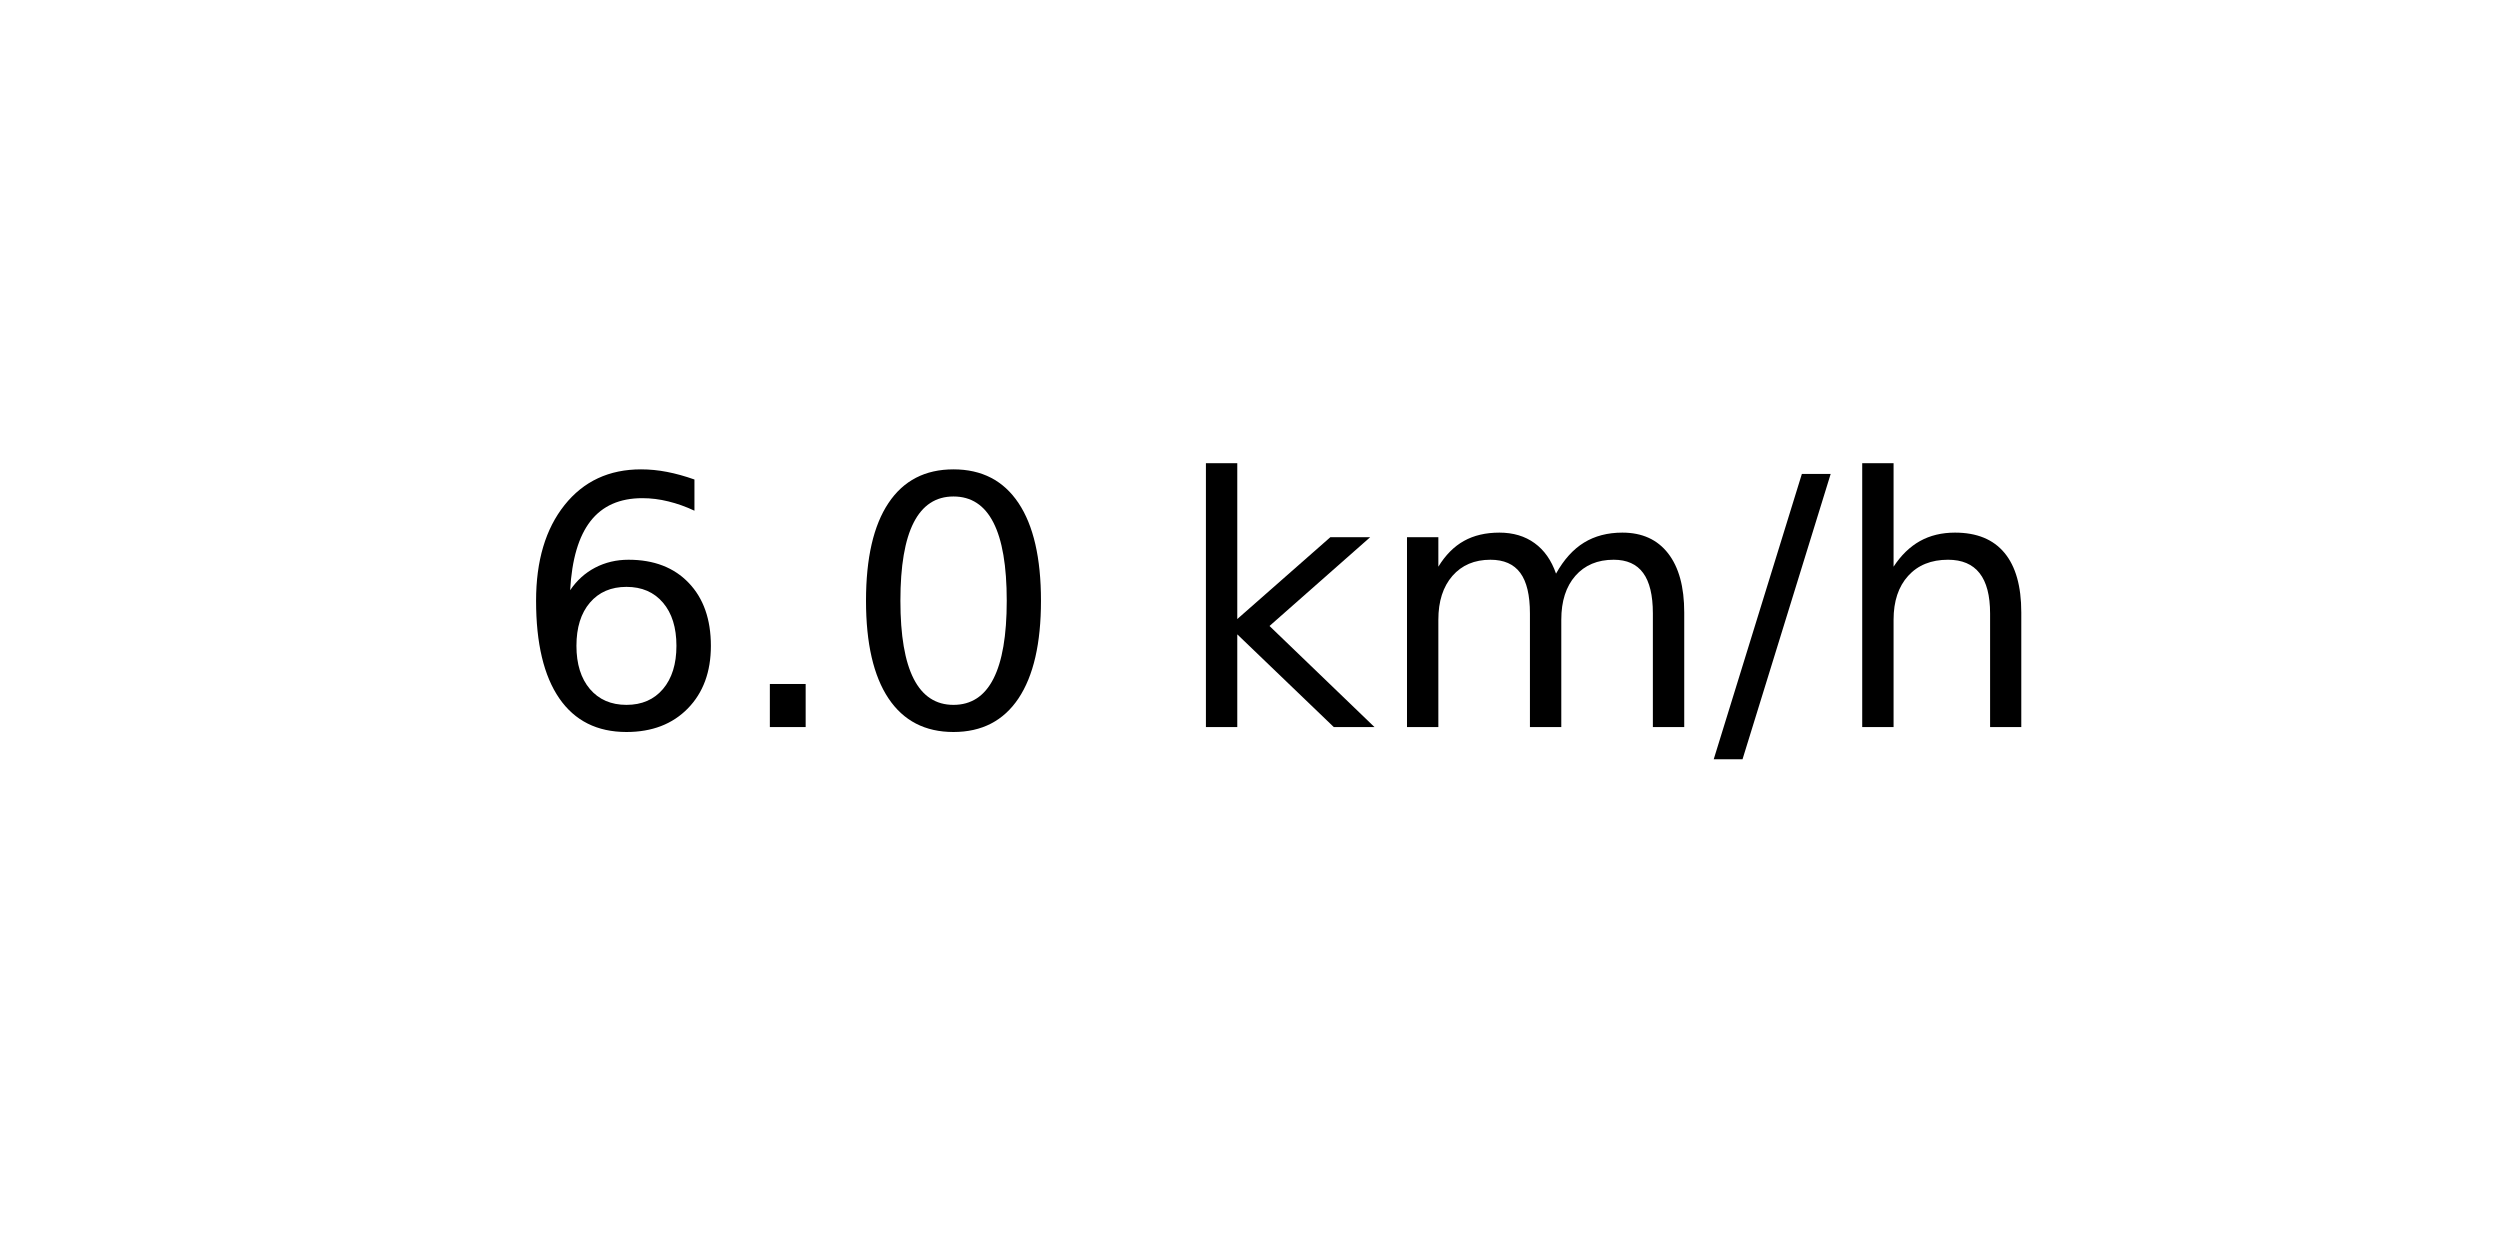
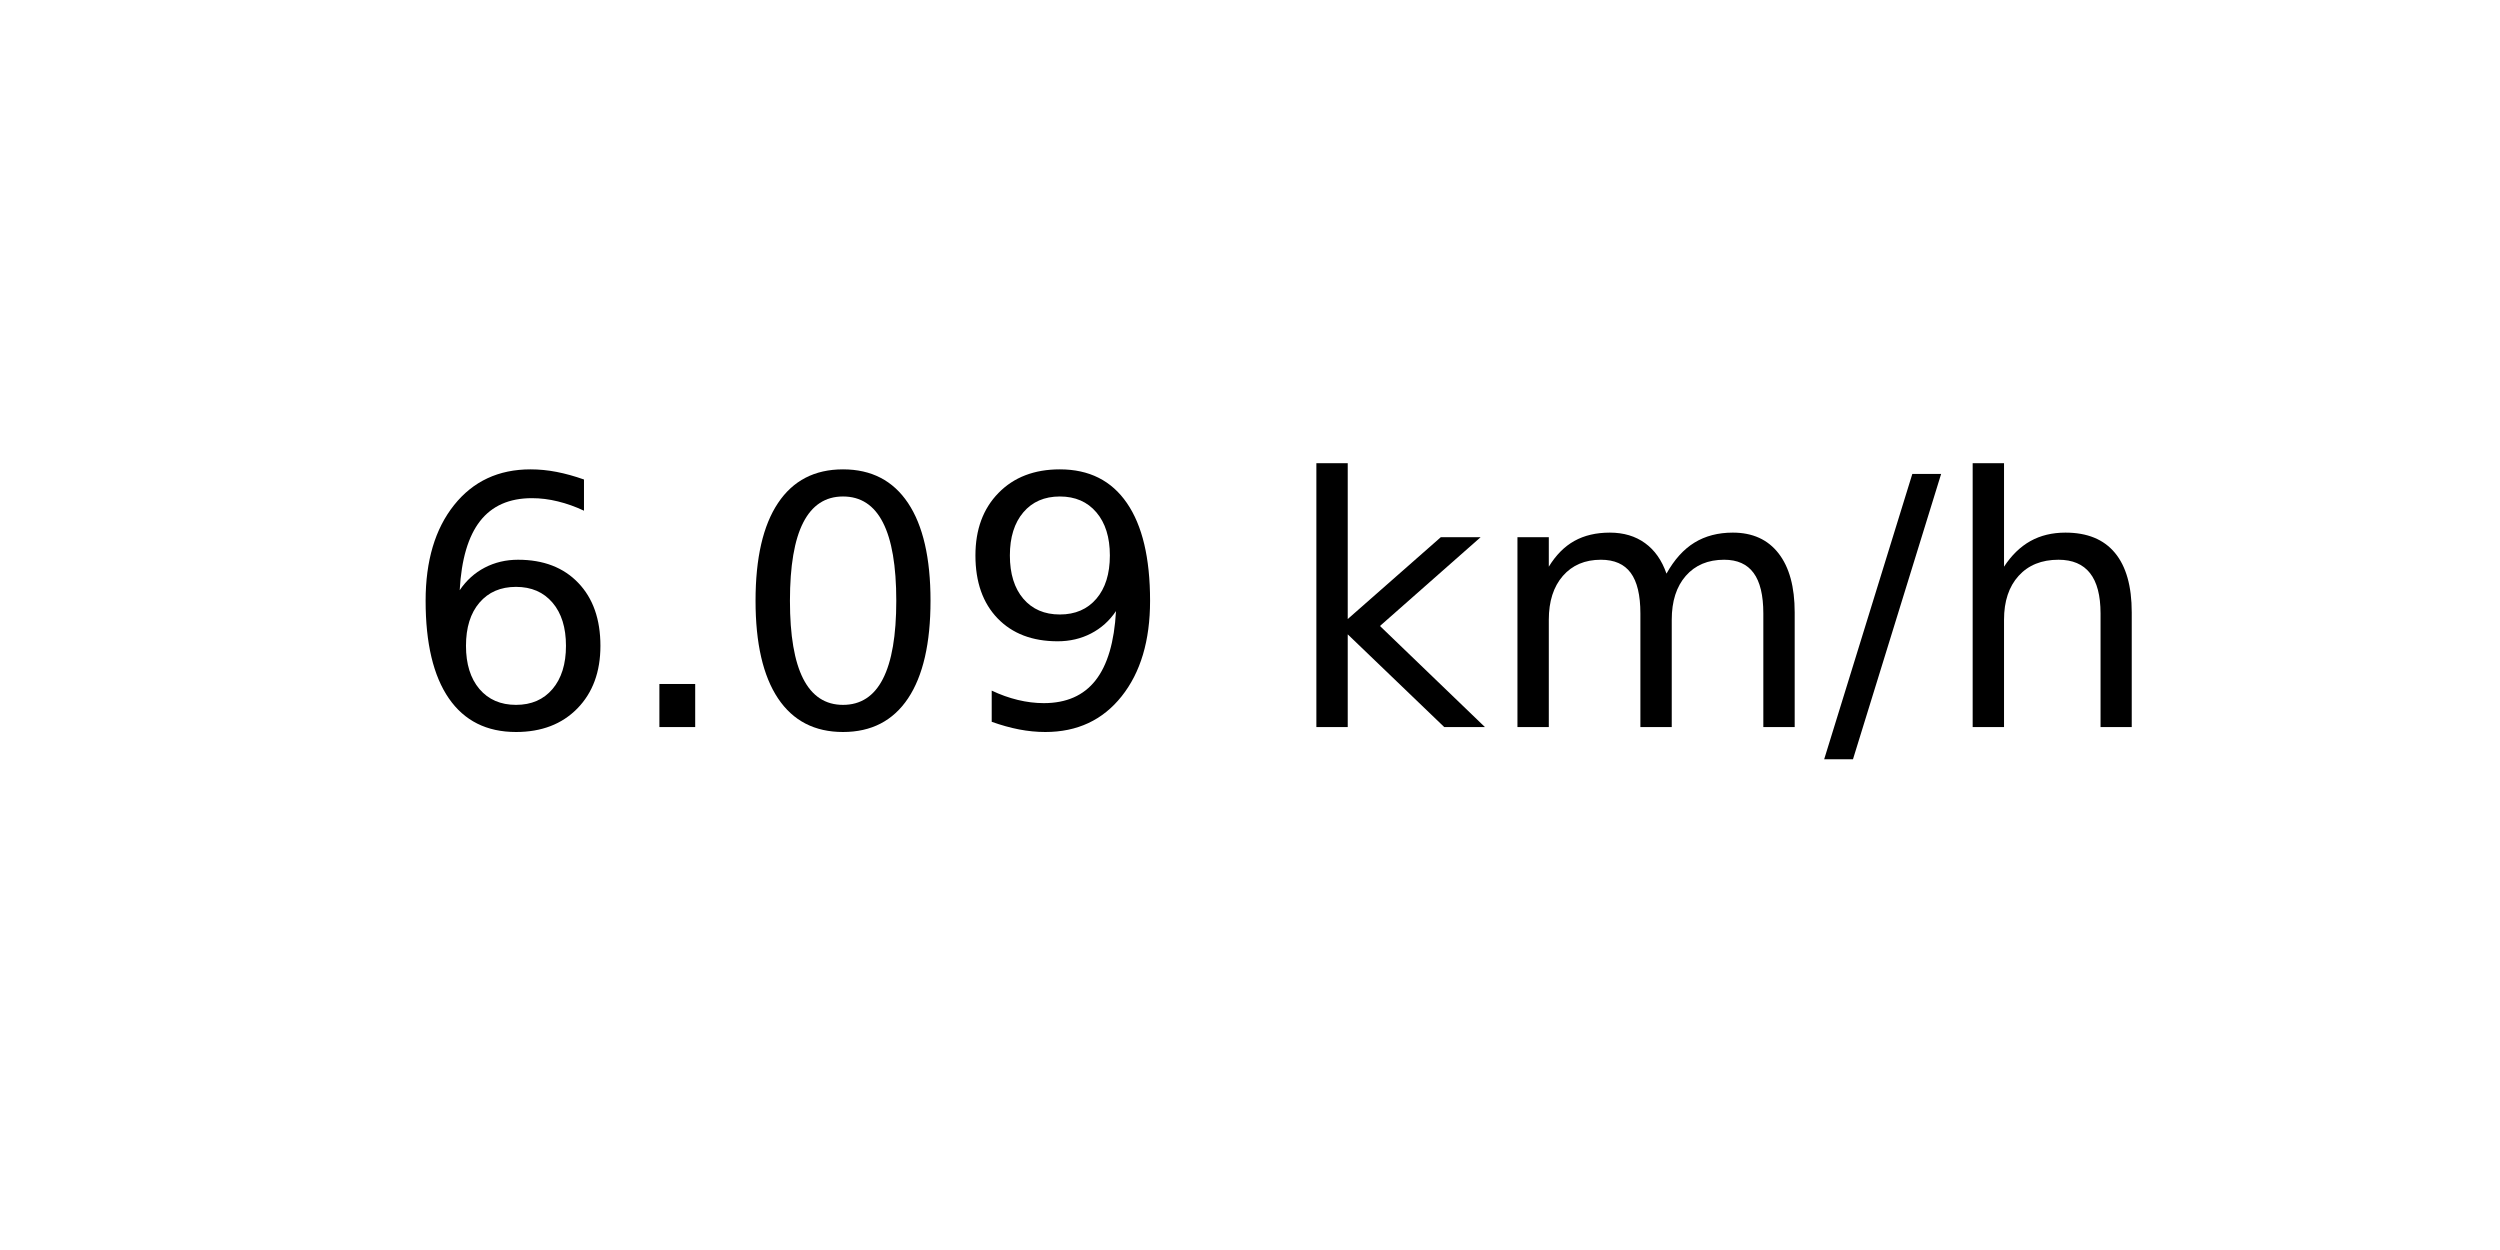
<svg xmlns="http://www.w3.org/2000/svg" xmlns:xlink="http://www.w3.org/1999/xlink" width="72pt" height="36pt" viewBox="0 0 72 36" version="1.1">
  <defs>
    <style type="text/css">*{stroke-linejoin: round; stroke-linecap: butt}</style>
  </defs>
  <g id="figure_1">
    <g id="axes_1">
      <g id="text_1">
-         <g transform="translate(14.74062 20.93937) scale(0.1 -0.1)">
+         <g transform="translate(11.55937 20.93937) scale(0.1 -0.1)">
          <defs>
            <path id="DejaVuSans-36" d="M 2113 2584  Q 1688 2584 1439 2293  Q 1191 2003 1191 1497  Q 1191 994 1439 701  Q 1688 409 2113 409  Q 2538 409 2786 701  Q 3034 994 3034 1497  Q 3034 2003 2786 2293  Q 2538 2584 2113 2584  z M 3366 4563  L 3366 3988  Q 3128 4100 2886 4159  Q 2644 4219 2406 4219  Q 1781 4219 1451 3797  Q 1122 3375 1075 2522  Q 1259 2794 1537 2939  Q 1816 3084 2150 3084  Q 2853 3084 3261 2657  Q 3669 2231 3669 1497  Q 3669 778 3244 343  Q 2819 -91 2113 -91  Q 1303 -91 875 529  Q 447 1150 447 2328  Q 447 3434 972 4092  Q 1497 4750 2381 4750  Q 2619 4750 2861 4703  Q 3103 4656 3366 4563  z " transform="scale(0.015625)" />
            <path id="DejaVuSans-2e" d="M 684 794  L 1344 794  L 1344 0  L 684 0  L 684 794  z " transform="scale(0.015625)" />
            <path id="DejaVuSans-30" d="M 2034 4250  Q 1547 4250 1301 3770  Q 1056 3291 1056 2328  Q 1056 1369 1301 889  Q 1547 409 2034 409  Q 2525 409 2770 889  Q 3016 1369 3016 2328  Q 3016 3291 2770 3770  Q 2525 4250 2034 4250  z M 2034 4750  Q 2819 4750 3233 4129  Q 3647 3509 3647 2328  Q 3647 1150 3233 529  Q 2819 -91 2034 -91  Q 1250 -91 836 529  Q 422 1150 422 2328  Q 422 3509 836 4129  Q 1250 4750 2034 4750  z " transform="scale(0.015625)" />
+             <path id="DejaVuSans-39" d="M 703 97  L 703 672  Q 941 559 1184 500  Q 1428 441 1663 441  Q 2288 441 2617 861  Q 2947 1281 2994 2138  Q 2813 1869 2534 1725  Q 2256 1581 1919 1581  Q 1219 1581 811 2004  Q 403 2428 403 3163  Q 403 3881 828 4315  Q 1253 4750 1959 4750  Q 2769 4750 3195 4129  Q 3622 3509 3622 2328  Q 3622 1225 3098 567  Q 2575 -91 1691 -91  Q 1453 -91 1209 -44  Q 966 3 703 97  z M 1959 2075  Q 2384 2075 2632 2365  Q 2881 2656 2881 3163  Q 2881 3666 2632 3958  Q 2384 4250 1959 4250  Q 1534 4250 1286 3958  Q 1038 3666 1038 3163  Q 1038 2656 1286 2365  Q 1534 2075 1959 2075  z " transform="scale(0.015625)" />
            <path id="DejaVuSans-20" transform="scale(0.015625)" />
            <path id="DejaVuSans-6b" d="M 581 4863  L 1159 4863  L 1159 1991  L 2875 3500  L 3609 3500  L 1753 1863  L 3688 0  L 2938 0  L 1159 1709  L 1159 0  L 581 0  L 581 4863  z " transform="scale(0.015625)" />
            <path id="DejaVuSans-6d" d="M 3328 2828  Q 3544 3216 3844 3400  Q 4144 3584 4550 3584  Q 5097 3584 5394 3201  Q 5691 2819 5691 2113  L 5691 0  L 5113 0  L 5113 2094  Q 5113 2597 4934 2840  Q 4756 3084 4391 3084  Q 3944 3084 3684 2787  Q 3425 2491 3425 1978  L 3425 0  L 2847 0  L 2847 2094  Q 2847 2600 2669 2842  Q 2491 3084 2119 3084  Q 1678 3084 1418 2786  Q 1159 2488 1159 1978  L 1159 0  L 581 0  L 581 3500  L 1159 3500  L 1159 2956  Q 1356 3278 1631 3431  Q 1906 3584 2284 3584  Q 2666 3584 2933 3390  Q 3200 3197 3328 2828  z " transform="scale(0.015625)" />
            <path id="DejaVuSans-2f" d="M 1625 4666  L 2156 4666  L 531 -594  L 0 -594  L 1625 4666  z " transform="scale(0.015625)" />
            <path id="DejaVuSans-68" d="M 3513 2113  L 3513 0  L 2938 0  L 2938 2094  Q 2938 2591 2744 2837  Q 2550 3084 2163 3084  Q 1697 3084 1428 2787  Q 1159 2491 1159 1978  L 1159 0  L 581 0  L 581 4863  L 1159 4863  L 1159 2956  Q 1366 3272 1645 3428  Q 1925 3584 2291 3584  Q 2894 3584 3203 3211  Q 3513 2838 3513 2113  z " transform="scale(0.015625)" />
          </defs>
          <use xlink:href="#DejaVuSans-36" />
          <use xlink:href="#DejaVuSans-2e" x="63.623" />
          <use xlink:href="#DejaVuSans-30" x="95.41" />
-           <use xlink:href="#DejaVuSans-20" x="159.033" />
-           <use xlink:href="#DejaVuSans-6b" x="190.82" />
-           <use xlink:href="#DejaVuSans-6d" x="248.73" />
-           <use xlink:href="#DejaVuSans-2f" x="346.143" />
-           <use xlink:href="#DejaVuSans-68" x="379.834" />
+           <use xlink:href="#DejaVuSans-39" x="159.033" />
+           <use xlink:href="#DejaVuSans-20" x="222.656" />
+           <use xlink:href="#DejaVuSans-6b" x="254.443" />
+           <use xlink:href="#DejaVuSans-6d" x="312.354" />
+           <use xlink:href="#DejaVuSans-2f" x="409.766" />
+           <use xlink:href="#DejaVuSans-68" x="443.457" />
        </g>
      </g>
    </g>
  </g>
</svg>
